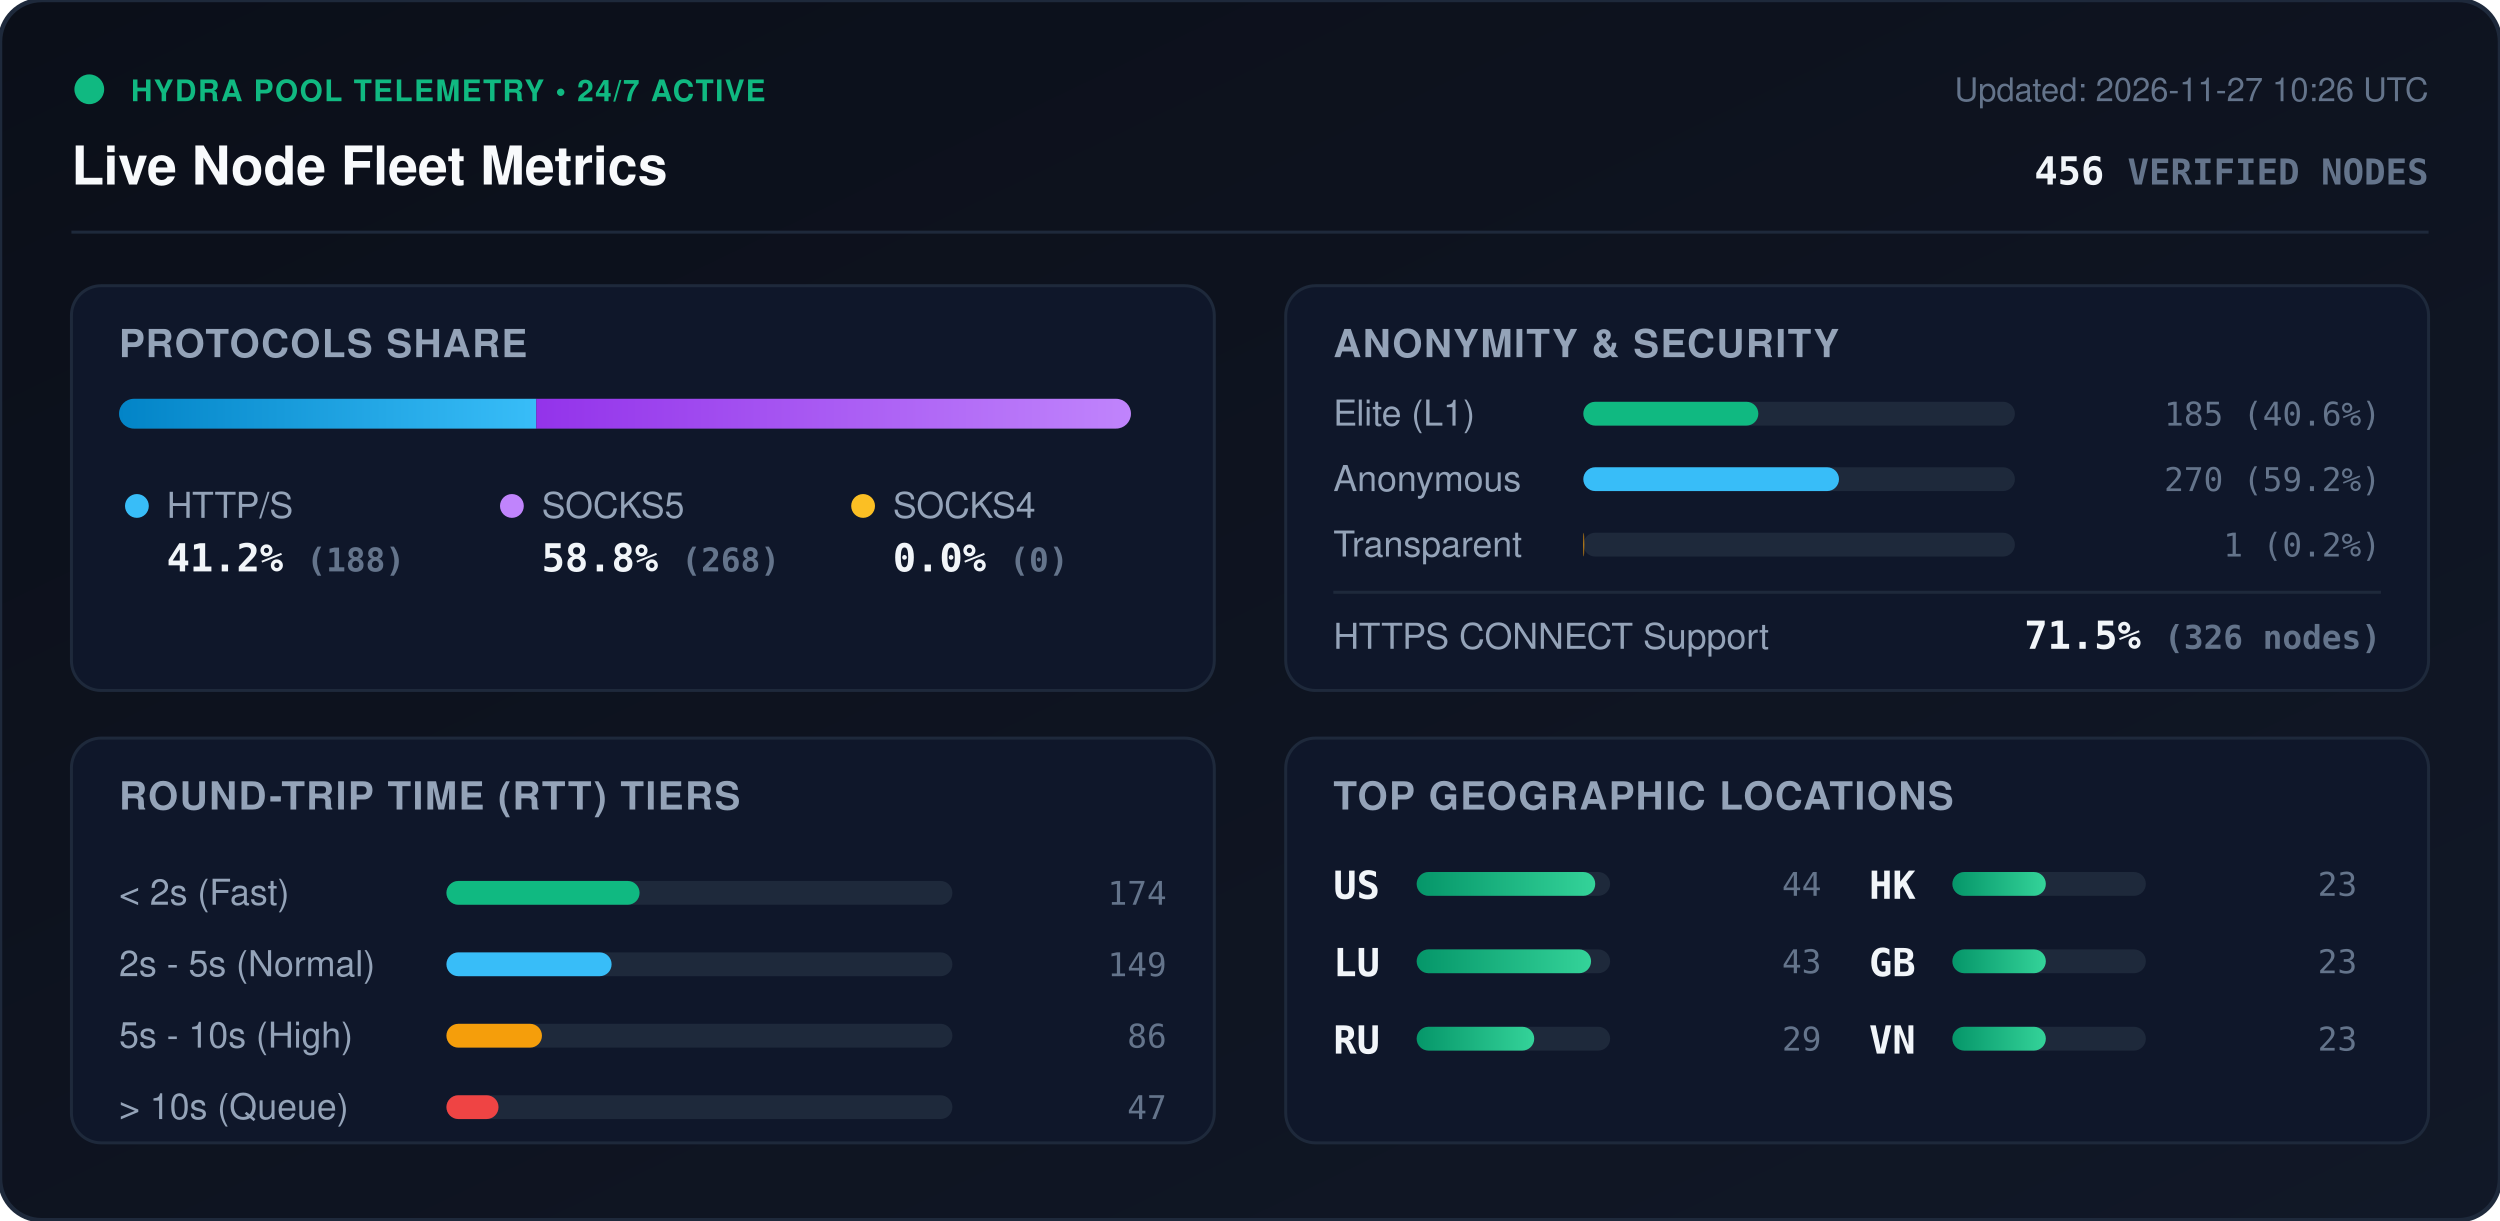
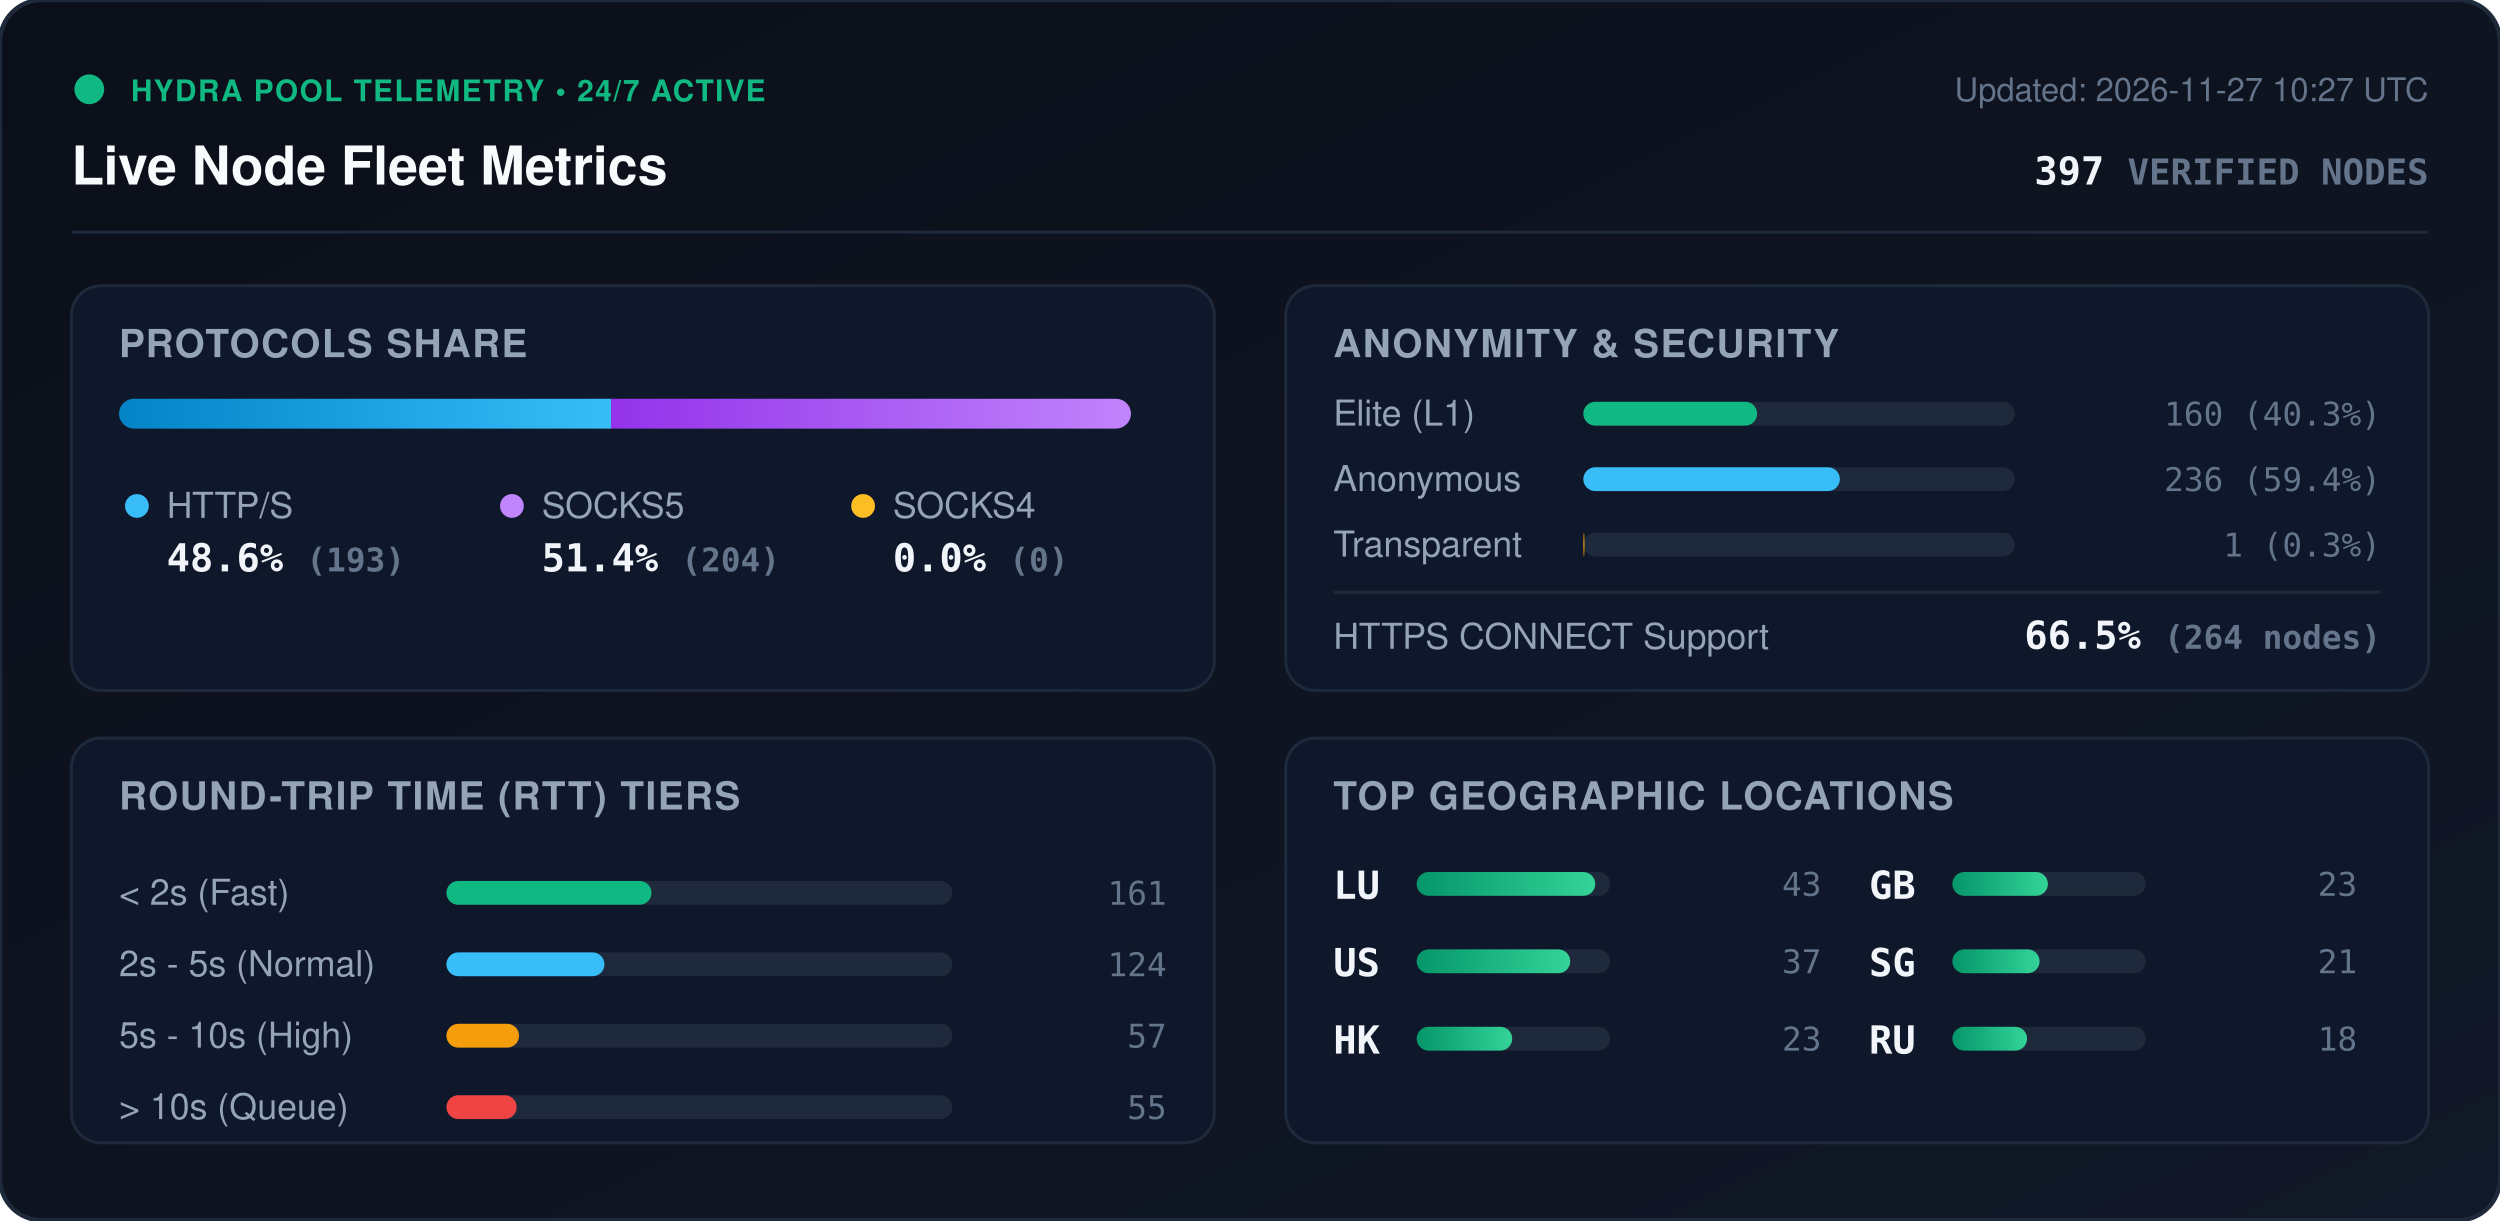
<svg xmlns="http://www.w3.org/2000/svg" viewBox="0 0 840 410" width="840" height="410" style="max-width: 100%; height: auto;">
  <defs>
    <linearGradient id="bg" x1="0%" y1="0%" x2="100%" y2="100%">
      <stop offset="0%" stop-color="#0b0f19" />
      <stop offset="100%" stop-color="#111827" />
    </linearGradient>
    <linearGradient id="bar-http" x1="0%" y1="0%" x2="100%" y2="0%">
      <stop offset="0%" stop-color="#0284c7" />
      <stop offset="100%" stop-color="#38bdf8" />
    </linearGradient>
    <linearGradient id="bar-socks5" x1="0%" y1="0%" x2="100%" y2="0%">
      <stop offset="0%" stop-color="#9333ea" />
      <stop offset="100%" stop-color="#c084fc" />
    </linearGradient>
    <linearGradient id="bar-socks4" x1="0%" y1="0%" x2="100%" y2="0%">
      <stop offset="0%" stop-color="#d97706" />
      <stop offset="100%" stop-color="#fbbf24" />
    </linearGradient>
    <linearGradient id="bar-green" x1="0%" y1="0%" x2="100%" y2="0%">
      <stop offset="0%" stop-color="#059669" />
      <stop offset="100%" stop-color="#34d399" />
    </linearGradient>
    <clipPath id="prog-track-clip">
      <rect width="340.0" height="10" rx="5" />
    </clipPath>
    <style>
      .title { font: 700 18px -apple-system, BlinkMacSystemFont, 'Segoe UI', Helvetica, Arial, sans-serif; fill: #f8fafc; }
      .sub { font: 500 11px -apple-system, BlinkMacSystemFont, 'Segoe UI', Helvetica, Arial, sans-serif; fill: #64748b; }
      .section-hdr { font: 600 13px -apple-system, BlinkMacSystemFont, 'Segoe UI', Helvetica, Arial, sans-serif; fill: #94a3b8; letter-spacing: 0.5px; }
      .metric-val { font: 700 13px -apple-system, BlinkMacSystemFont, 'Segoe UI', Helvetica, Arial, sans-serif; fill: #f1f5f9; }
      .metric-lbl { font: 500 12px -apple-system, BlinkMacSystemFont, 'Segoe UI', Helvetica, Arial, sans-serif; fill: #94a3b8; }
      .badge-txt { font: 700 10px -apple-system, BlinkMacSystemFont, 'Segoe UI', Helvetica, Arial, sans-serif; fill: #10b981; letter-spacing: 0.5px; }
      .mono { font-family: ui-monospace, SFMono-Regular, Menlo, Monaco, Consolas, monospace; }
      .pulse { animation: beacon 2s infinite ease-in-out; }
      @keyframes beacon { 0%, 100% { opacity: 1; } 50% { opacity: 0.35; } }
    </style>
  </defs>
  <rect width="840" height="410" rx="14" fill="url(#bg)" stroke="#1e293b" stroke-width="1.5" />
  <g transform="translate(24, 24)">
    <circle cx="6" cy="6" r="5" fill="#10b981" class="pulse" />
    <text x="20" y="10" class="badge-txt">HYDRA POOL TELEMETRY • 24/7 ACTIVE</text>
    <text x="0" y="38" class="title">Live Node Fleet Metrics</text>
-     <text x="792" y="10" text-anchor="end" class="sub">Updated: 2026-11-27 10:26 UTC</text>
-     <text x="792" y="38" text-anchor="end" class="metric-val mono" fill="#38bdf8">456 <tspan font-size="12" fill="#64748b">VERIFIED NODES</tspan>
+     <text x="792" y="10" text-anchor="end" class="sub">Updated: 2026-11-27 10:27 UTC</text>
+     <text x="792" y="38" text-anchor="end" class="metric-val mono" fill="#38bdf8">397 <tspan font-size="12" fill="#64748b">VERIFIED NODES</tspan>
    </text>
  </g>
  <line x1="24" y1="78" x2="816" y2="78" stroke="#1e293b" stroke-width="1" />
  <g transform="translate(24, 96)">
    <rect width="384" height="136" rx="10" fill="#0f172a" stroke="#1e293b" />
    <text x="16" y="24" class="section-hdr">PROTOCOLS SHARE</text>
    <g transform="translate(16, 38)">
      <rect width="340.0" height="10" rx="5" fill="#1e293b" />
      <g clip-path="url(#prog-track-clip)">
-         <rect x="0" width="140.2" height="10" fill="url(#bar-http)" />
-         <rect x="140.2" width="199.8" height="10" fill="url(#bar-socks5)" />
+         <rect x="0" width="165.3" height="10" fill="url(#bar-http)" />
+         <rect x="165.3" width="174.7" height="10" fill="url(#bar-socks5)" />
        <rect x="340.0" width="0.0" height="10" fill="url(#bar-socks4)" />
      </g>
    </g>
    <g transform="translate(16, 68)">
      <circle cx="6" cy="6" r="4" fill="#38bdf8" />
      <text x="16" y="10" class="metric-lbl">HTTP/S</text>
-       <text x="16" y="28" class="metric-val mono">41.2% <tspan font-size="11" fill="#64748b">(188)</tspan>
+       <text x="16" y="28" class="metric-val mono">48.6% <tspan font-size="11" fill="#64748b">(193)</tspan>
      </text>
      <circle cx="132" cy="6" r="4" fill="#c084fc" />
      <text x="142" y="10" class="metric-lbl">SOCKS5</text>
-       <text x="142" y="28" class="metric-val mono">58.8% <tspan font-size="11" fill="#64748b">(268)</tspan>
+       <text x="142" y="28" class="metric-val mono">51.4% <tspan font-size="11" fill="#64748b">(204)</tspan>
      </text>
      <circle cx="250" cy="6" r="4" fill="#fbbf24" />
      <text x="260" y="10" class="metric-lbl">SOCKS4</text>
      <text x="260" y="28" class="metric-val mono">0.0% <tspan font-size="11" fill="#64748b">(0)</tspan>
      </text>
    </g>
  </g>
  <g transform="translate(432, 96)">
    <rect width="384" height="136" rx="10" fill="#0f172a" stroke="#1e293b" />
    <text x="16" y="24" class="section-hdr">ANONYMITY &amp; SECURITY</text>
    <text x="16" y="47" class="metric-lbl">Elite (L1)</text>
    <rect x="100" y="39" width="145.0" height="8" rx="4" fill="#1e293b" />
-     <rect x="100" y="39" width="58.8" height="8" rx="4" fill="#10b981" />
-     <text x="368" y="47" text-anchor="end" class="mono sub" fill="#e2e8f0">185 (40.6%)</text>
+     <rect x="100" y="39" width="58.4" height="8" rx="4" fill="#10b981" />
+     <text x="368" y="47" text-anchor="end" class="mono sub" fill="#e2e8f0">160 (40.3%)</text>
    <text x="16" y="69" class="metric-lbl">Anonymous</text>
    <rect x="100" y="61" width="145.0" height="8" rx="4" fill="#1e293b" />
-     <rect x="100" y="61" width="85.9" height="8" rx="4" fill="#38bdf8" />
-     <text x="368" y="69" text-anchor="end" class="mono sub" fill="#e2e8f0">270 (59.2%)</text>
+     <rect x="100" y="61" width="86.2" height="8" rx="4" fill="#38bdf8" />
+     <text x="368" y="69" text-anchor="end" class="mono sub" fill="#e2e8f0">236 (59.4%)</text>
    <text x="16" y="91" class="metric-lbl">Transparent</text>
    <rect x="100" y="83" width="145.0" height="8" rx="4" fill="#1e293b" />
-     <rect x="100" y="83" width="0.3" height="8" rx="4" fill="#f59e0b" />
-     <text x="368" y="91" text-anchor="end" class="mono sub" fill="#e2e8f0">1 (0.2%)</text>
+     <rect x="100" y="83" width="0.4" height="8" rx="4" fill="#f59e0b" />
+     <text x="368" y="91" text-anchor="end" class="mono sub" fill="#e2e8f0">1 (0.3%)</text>
    <line x1="16" y1="103" x2="368" y2="103" stroke="#1e293b" stroke-width="1" />
    <text x="16" y="122" class="metric-lbl">HTTPS CONNECT Support</text>
-     <text x="368" y="122" text-anchor="end" class="metric-val mono" fill="#34d399">71.5% <tspan font-size="11" fill="#64748b">(326 nodes)</tspan>
+     <text x="368" y="122" text-anchor="end" class="metric-val mono" fill="#34d399">66.5% <tspan font-size="11" fill="#64748b">(264 nodes)</tspan>
    </text>
  </g>
  <g transform="translate(24, 248)">
    <rect width="384" height="136" rx="10" fill="#0f172a" stroke="#1e293b" />
    <text x="16" y="24" class="section-hdr">ROUND-TRIP TIME (RTT) TIERS</text>
    <g transform="translate(16, 42)">
      <text x="0" y="14" class="metric-lbl">&lt; 2s (Fast)</text>
      <rect x="110" y="6" width="170" height="8" rx="4" fill="#1e293b" />
-       <rect x="110" y="6" width="64.9" height="8" rx="4" fill="#10b981" />
-       <text x="352" y="14" text-anchor="end" class="mono sub">174</text>
+       <rect x="110" y="6" width="68.9" height="8" rx="4" fill="#10b981" />
+       <text x="352" y="14" text-anchor="end" class="mono sub">161</text>
      <text x="0" y="38" class="metric-lbl">2s - 5s (Normal)</text>
      <rect x="110" y="30" width="170" height="8" rx="4" fill="#1e293b" />
-       <rect x="110" y="30" width="55.5" height="8" rx="4" fill="#38bdf8" />
-       <text x="352" y="38" text-anchor="end" class="mono sub">149</text>
+       <rect x="110" y="30" width="53.1" height="8" rx="4" fill="#38bdf8" />
+       <text x="352" y="38" text-anchor="end" class="mono sub">124</text>
      <text x="0" y="62" class="metric-lbl">5s - 10s (High)</text>
      <rect x="110" y="54" width="170" height="8" rx="4" fill="#1e293b" />
-       <rect x="110" y="54" width="32.1" height="8" rx="4" fill="#f59e0b" />
-       <text x="352" y="62" text-anchor="end" class="mono sub">86</text>
+       <rect x="110" y="54" width="24.4" height="8" rx="4" fill="#f59e0b" />
+       <text x="352" y="62" text-anchor="end" class="mono sub">57</text>
      <text x="0" y="86" class="metric-lbl">&gt; 10s (Queue)</text>
      <rect x="110" y="78" width="170" height="8" rx="4" fill="#1e293b" />
-       <rect x="110" y="78" width="17.5" height="8" rx="4" fill="#ef4444" />
-       <text x="352" y="86" text-anchor="end" class="mono sub">47</text>
+       <rect x="110" y="78" width="23.6" height="8" rx="4" fill="#ef4444" />
+       <text x="352" y="86" text-anchor="end" class="mono sub">55</text>
    </g>
  </g>
  <g transform="translate(432, 248)">
    <rect width="384" height="136" rx="10" fill="#0f172a" stroke="#1e293b" />
    <text x="16" y="24" class="section-hdr">TOP GEOGRAPHIC LOCATIONS</text>
    <g transform="translate(16, 42)">
      <g transform="translate(0, 0)">
+         <text x="0" y="12" class="mono metric-val" font-size="12">LU</text>
+         <rect x="28" y="3" width="65" height="8" rx="4" fill="#1e293b" />
+         <rect x="28" y="3" width="60.0" height="8" rx="4" fill="url(#bar-green)" />
+         <text x="164" y="11" text-anchor="end" class="mono sub">43</text>
+       </g>
+       <g transform="translate(0, 26)">
        <text x="0" y="12" class="mono metric-val" font-size="12">US</text>
        <rect x="28" y="3" width="65" height="8" rx="4" fill="#1e293b" />
-         <rect x="28" y="3" width="60.0" height="8" rx="4" fill="url(#bar-green)" />
-         <text x="164" y="11" text-anchor="end" class="mono sub">44</text>
-       </g>
-       <g transform="translate(0, 26)">
-         <text x="0" y="12" class="mono metric-val" font-size="12">LU</text>
-         <rect x="28" y="3" width="65" height="8" rx="4" fill="#1e293b" />
-         <rect x="28" y="3" width="58.6" height="8" rx="4" fill="url(#bar-green)" />
-         <text x="164" y="11" text-anchor="end" class="mono sub">43</text>
+         <rect x="28" y="3" width="51.6" height="8" rx="4" fill="url(#bar-green)" />
+         <text x="164" y="11" text-anchor="end" class="mono sub">37</text>
      </g>
      <g transform="translate(0, 52)">
-         <text x="0" y="12" class="mono metric-val" font-size="12">RU</text>
+         <text x="0" y="12" class="mono metric-val" font-size="12">HK</text>
        <rect x="28" y="3" width="65" height="8" rx="4" fill="#1e293b" />
-         <rect x="28" y="3" width="39.5" height="8" rx="4" fill="url(#bar-green)" />
-         <text x="164" y="11" text-anchor="end" class="mono sub">29</text>
+         <rect x="28" y="3" width="32.1" height="8" rx="4" fill="url(#bar-green)" />
+         <text x="164" y="11" text-anchor="end" class="mono sub">23</text>
      </g>
      <g transform="translate(180, 0)">
-         <text x="0" y="12" class="mono metric-val" font-size="12">HK</text>
+         <text x="0" y="12" class="mono metric-val" font-size="12">GB</text>
        <rect x="28" y="3" width="65" height="8" rx="4" fill="#1e293b" />
-         <rect x="28" y="3" width="31.4" height="8" rx="4" fill="url(#bar-green)" />
+         <rect x="28" y="3" width="32.1" height="8" rx="4" fill="url(#bar-green)" />
        <text x="164" y="11" text-anchor="end" class="mono sub">23</text>
      </g>
      <g transform="translate(180, 26)">
-         <text x="0" y="12" class="mono metric-val" font-size="12">GB</text>
+         <text x="0" y="12" class="mono metric-val" font-size="12">SG</text>
        <rect x="28" y="3" width="65" height="8" rx="4" fill="#1e293b" />
-         <rect x="28" y="3" width="31.4" height="8" rx="4" fill="url(#bar-green)" />
-         <text x="164" y="11" text-anchor="end" class="mono sub">23</text>
+         <rect x="28" y="3" width="29.3" height="8" rx="4" fill="url(#bar-green)" />
+         <text x="164" y="11" text-anchor="end" class="mono sub">21</text>
      </g>
      <g transform="translate(180, 52)">
-         <text x="0" y="12" class="mono metric-val" font-size="12">VN</text>
+         <text x="0" y="12" class="mono metric-val" font-size="12">RU</text>
        <rect x="28" y="3" width="65" height="8" rx="4" fill="#1e293b" />
-         <rect x="28" y="3" width="31.4" height="8" rx="4" fill="url(#bar-green)" />
-         <text x="164" y="11" text-anchor="end" class="mono sub">23</text>
+         <rect x="28" y="3" width="25.1" height="8" rx="4" fill="url(#bar-green)" />
+         <text x="164" y="11" text-anchor="end" class="mono sub">18</text>
      </g>
    </g>
  </g>
</svg>
